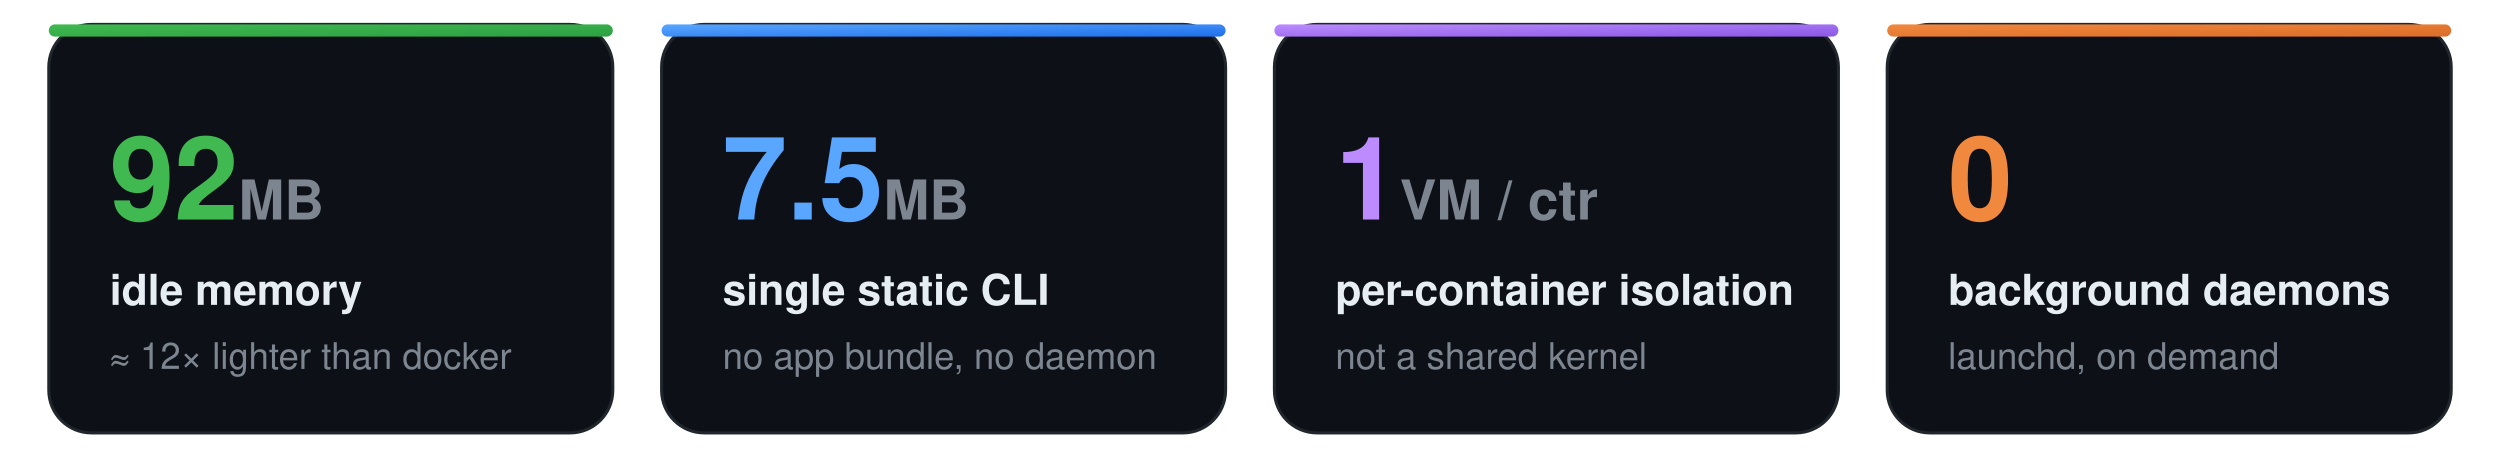
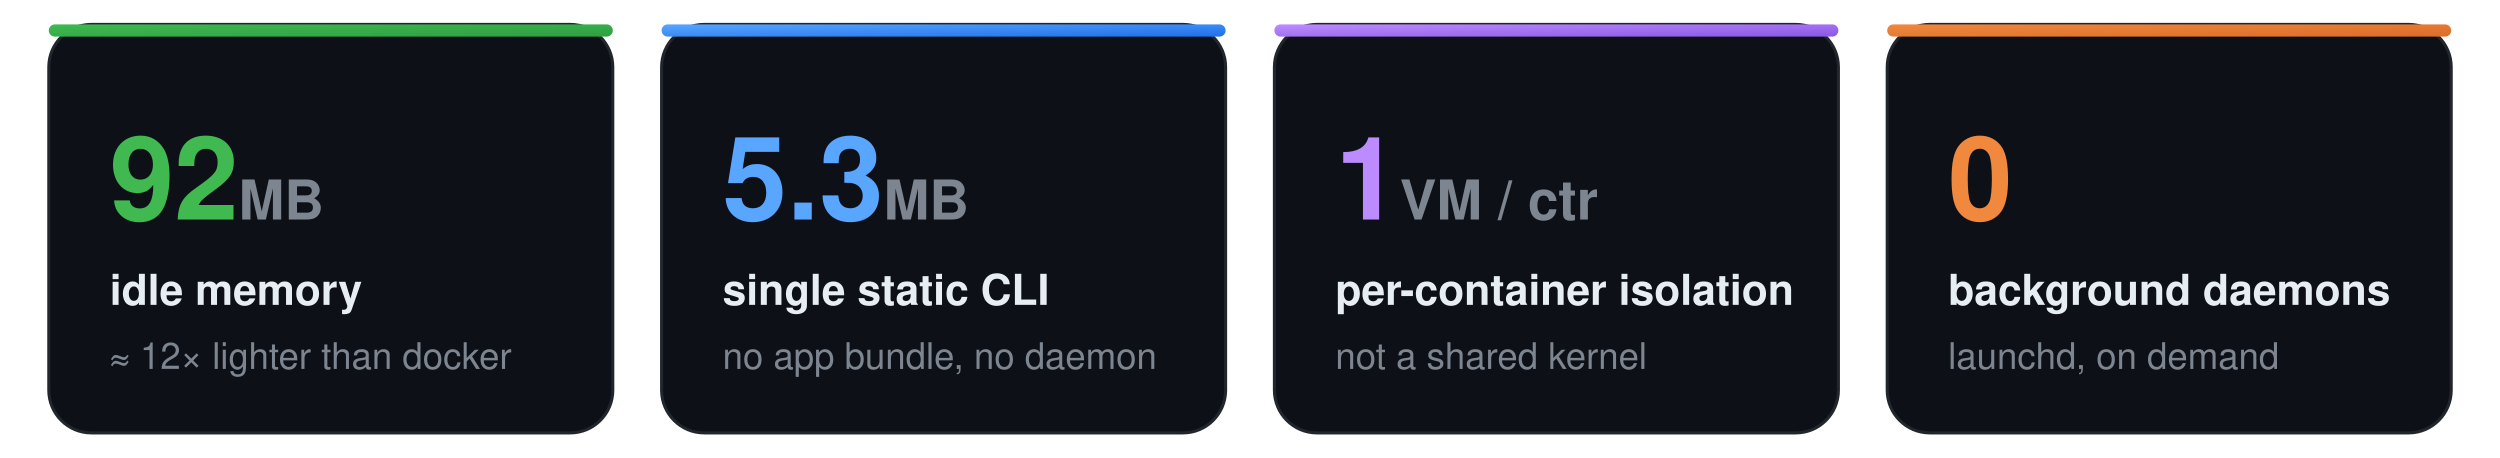
<svg xmlns="http://www.w3.org/2000/svg" viewBox="0 0 820 150" font-family="-apple-system,BlinkMacSystemFont,Segoe UI,Helvetica,Arial,sans-serif">
  <defs>
    <linearGradient id="tA" x1="0" y1="0" x2="1" y2="1">
      <stop offset="0" stop-color="#3fb950" />
      <stop offset="1" stop-color="#2ea043" />
    </linearGradient>
    <linearGradient id="tB" x1="0" y1="0" x2="1" y2="1">
      <stop offset="0" stop-color="#58a6ff" />
      <stop offset="1" stop-color="#1f6feb" />
    </linearGradient>
    <linearGradient id="tC" x1="0" y1="0" x2="1" y2="1">
      <stop offset="0" stop-color="#bc8cff" />
      <stop offset="1" stop-color="#8957e5" />
    </linearGradient>
    <linearGradient id="tD" x1="0" y1="0" x2="1" y2="1">
      <stop offset="0" stop-color="#f0883e" />
      <stop offset="1" stop-color="#db6d28" />
    </linearGradient>
  </defs>
  <g transform="translate(16,8)">
    <rect width="185" height="134" rx="14" fill="#0d1117" stroke="#21262d" />
    <rect x="0" y="0" width="185" height="4" rx="2" fill="url(#tA)" />
    <text x="20" y="64" fill="#3fb950" font-size="38" font-weight="800">92<tspan font-size="18" fill="#7d8590"> MB</tspan>
    </text>
    <text x="20" y="92" fill="#e6edf3" font-size="14" font-weight="600">idle memory</text>
    <text x="20" y="113" fill="#7d8590" font-size="12">≈ 12× lighter than docker</text>
  </g>
  <g transform="translate(217,8)">
    <rect width="185" height="134" rx="14" fill="#0d1117" stroke="#21262d" />
    <rect x="0" y="0" width="185" height="4" rx="2" fill="url(#tB)" />
-     <text x="20" y="64" fill="#58a6ff" font-size="38" font-weight="800">7.5<tspan font-size="18" fill="#7d8590"> MB</tspan>
+     <text x="20" y="64" fill="#58a6ff" font-size="38" font-weight="800">5.3<tspan font-size="18" fill="#7d8590"> MB</tspan>
    </text>
    <text x="20" y="92" fill="#e6edf3" font-size="14" font-weight="600">single static CLI</text>
    <text x="20" y="113" fill="#7d8590" font-size="12">no app bundle, no daemon</text>
  </g>
  <g transform="translate(418,8)">
    <rect width="185" height="134" rx="14" fill="#0d1117" stroke="#21262d" />
    <rect x="0" y="0" width="185" height="4" rx="2" fill="url(#tC)" />
    <text x="20" y="64" fill="#bc8cff" font-size="38" font-weight="800">1<tspan font-size="18" fill="#7d8590"> VM / ctr</tspan>
    </text>
    <text x="20" y="92" fill="#e6edf3" font-size="14" font-weight="600">per-container isolation</text>
    <text x="20" y="113" fill="#7d8590" font-size="12">not a shared kernel</text>
  </g>
  <g transform="translate(619,8)">
    <rect width="185" height="134" rx="14" fill="#0d1117" stroke="#21262d" />
    <rect x="0" y="0" width="185" height="4" rx="2" fill="url(#tD)" />
    <text x="20" y="64" fill="#f0883e" font-size="38" font-weight="800">0</text>
    <text x="20" y="92" fill="#e6edf3" font-size="14" font-weight="600">background daemons</text>
    <text x="20" y="113" fill="#7d8590" font-size="12">launchd, on demand</text>
  </g>
</svg>
